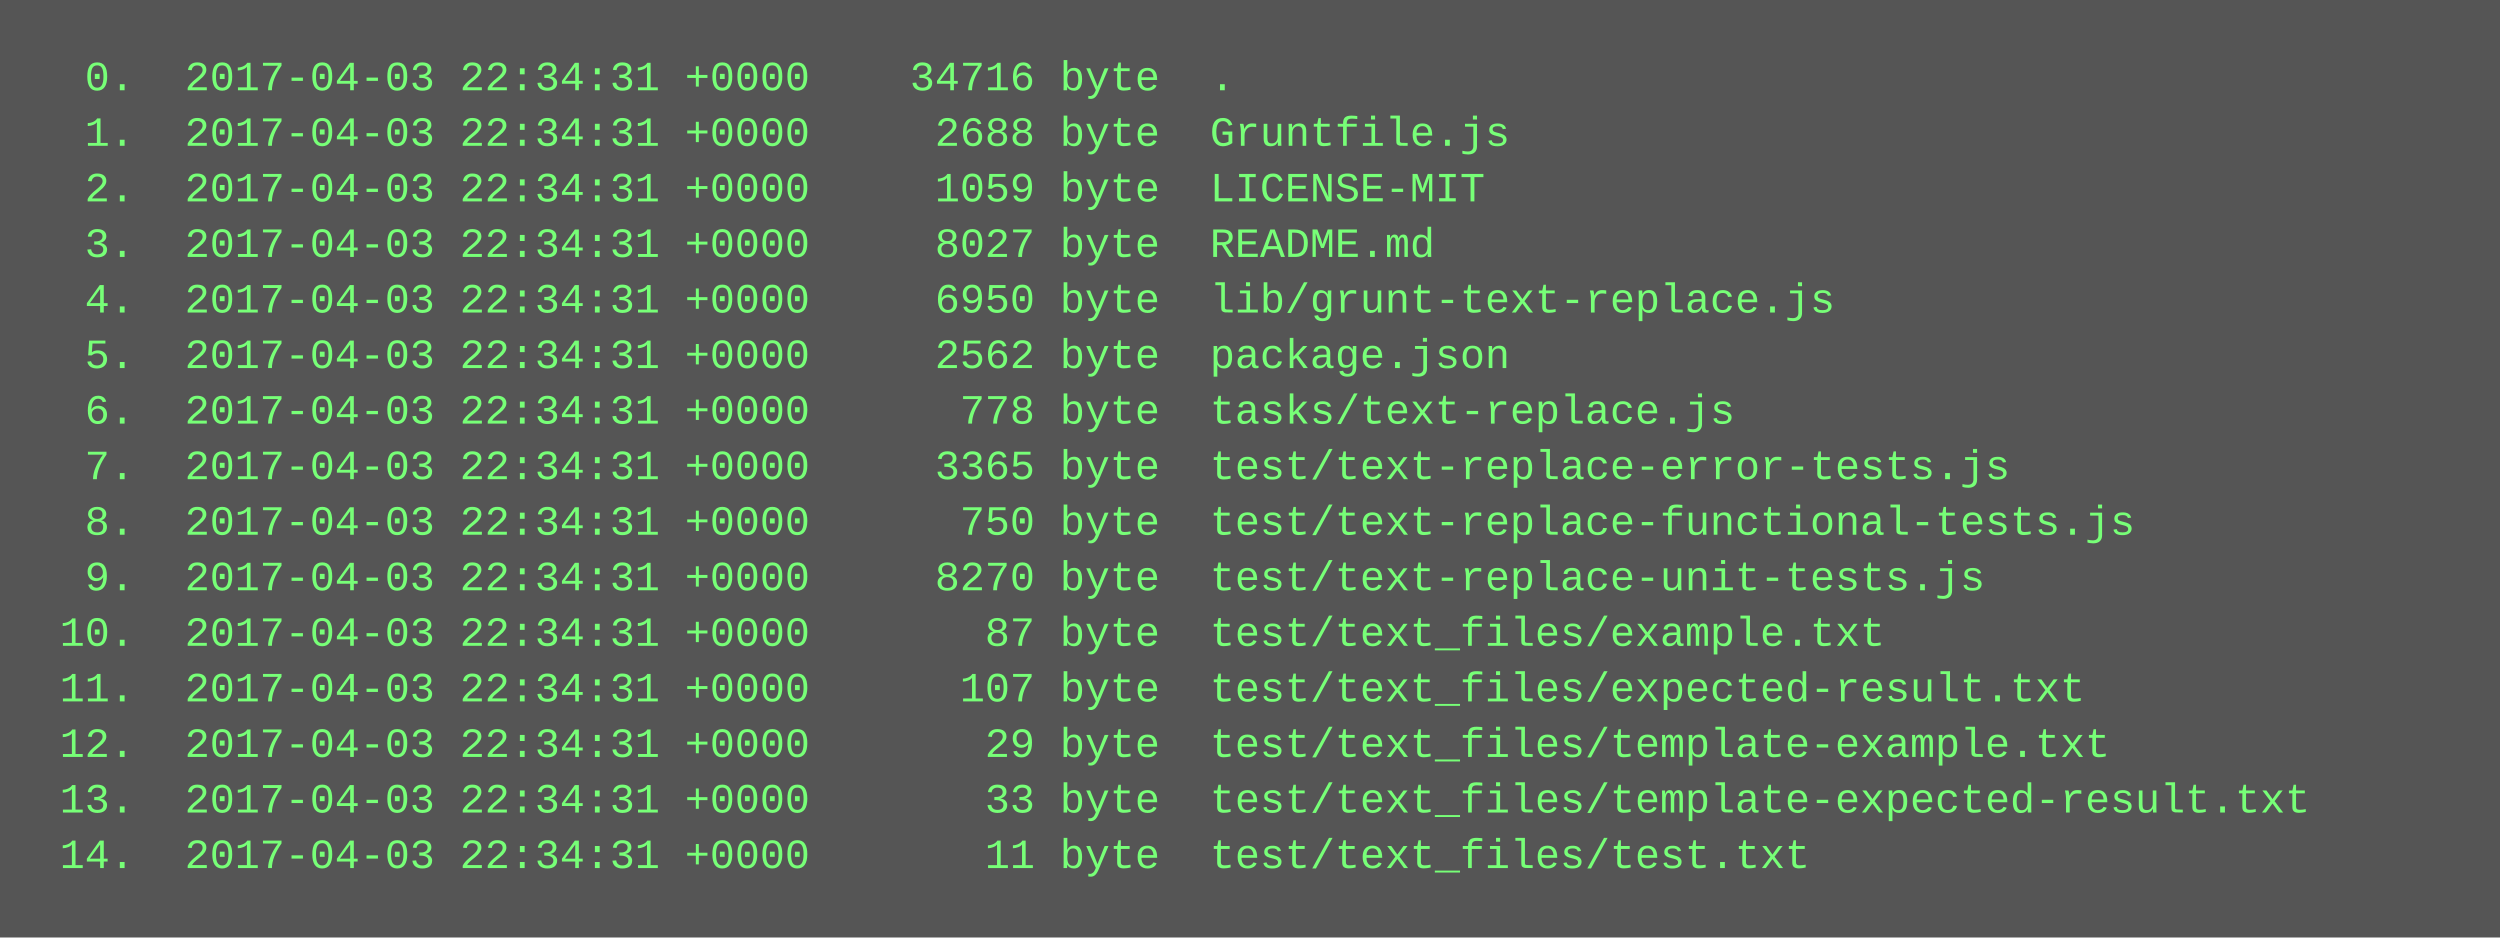
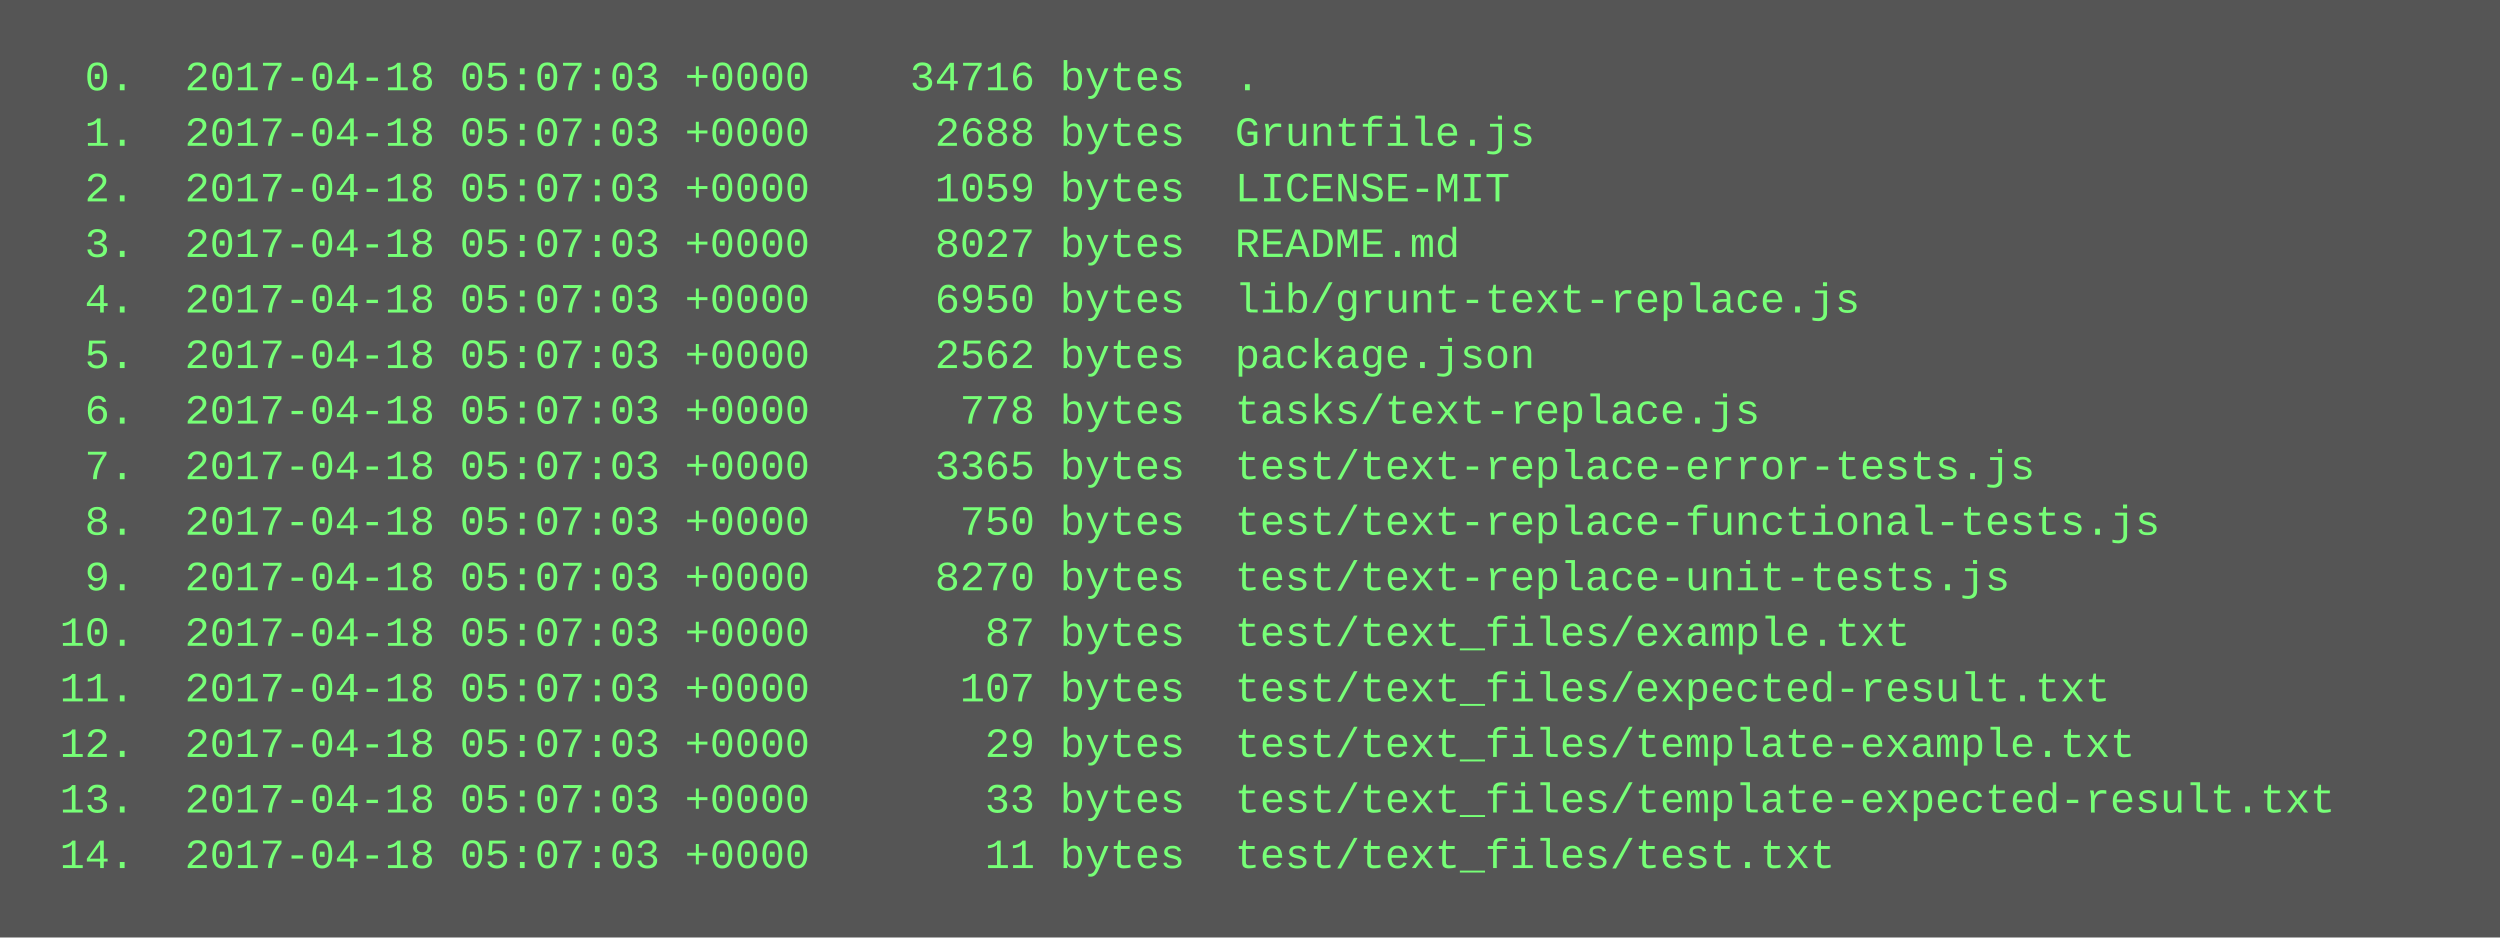
<svg xmlns="http://www.w3.org/2000/svg" height="270" width="720">
  <rect height="270" fill="#555" width="720" />
  <text fill="#7f7" font-family="Courier New" font-size="12" xml:space="preserve">
-     <tspan x="10" y="26">  0.  2017-04-03 22:34:31 +0000    34716 byte  .</tspan>
-     <tspan x="10" y="42">  1.  2017-04-03 22:34:31 +0000     2688 byte  Gruntfile.js</tspan>
-     <tspan x="10" y="58">  2.  2017-04-03 22:34:31 +0000     1059 byte  LICENSE-MIT</tspan>
-     <tspan x="10" y="74">  3.  2017-04-03 22:34:31 +0000     8027 byte  README.md</tspan>
-     <tspan x="10" y="90">  4.  2017-04-03 22:34:31 +0000     6950 byte  lib/grunt-text-replace.js</tspan>
-     <tspan x="10" y="106">  5.  2017-04-03 22:34:31 +0000     2562 byte  package.json</tspan>
-     <tspan x="10" y="122">  6.  2017-04-03 22:34:31 +0000      778 byte  tasks/text-replace.js</tspan>
-     <tspan x="10" y="138">  7.  2017-04-03 22:34:31 +0000     3365 byte  test/text-replace-error-tests.js</tspan>
-     <tspan x="10" y="154">  8.  2017-04-03 22:34:31 +0000      750 byte  test/text-replace-functional-tests.js</tspan>
-     <tspan x="10" y="170">  9.  2017-04-03 22:34:31 +0000     8270 byte  test/text-replace-unit-tests.js</tspan>
-     <tspan x="10" y="186"> 10.  2017-04-03 22:34:31 +0000       87 byte  test/text_files/example.txt</tspan>
-     <tspan x="10" y="202"> 11.  2017-04-03 22:34:31 +0000      107 byte  test/text_files/expected-result.txt</tspan>
-     <tspan x="10" y="218"> 12.  2017-04-03 22:34:31 +0000       29 byte  test/text_files/template-example.txt</tspan>
-     <tspan x="10" y="234"> 13.  2017-04-03 22:34:31 +0000       33 byte  test/text_files/template-expected-result.txt</tspan>
-     <tspan x="10" y="250"> 14.  2017-04-03 22:34:31 +0000       11 byte  test/text_files/test.txt</tspan>
+     <tspan x="10" y="26">  0.  2017-04-18 05:07:03 +0000    34716 bytes  .</tspan>
+     <tspan x="10" y="42">  1.  2017-04-18 05:07:03 +0000     2688 bytes  Gruntfile.js</tspan>
+     <tspan x="10" y="58">  2.  2017-04-18 05:07:03 +0000     1059 bytes  LICENSE-MIT</tspan>
+     <tspan x="10" y="74">  3.  2017-04-18 05:07:03 +0000     8027 bytes  README.md</tspan>
+     <tspan x="10" y="90">  4.  2017-04-18 05:07:03 +0000     6950 bytes  lib/grunt-text-replace.js</tspan>
+     <tspan x="10" y="106">  5.  2017-04-18 05:07:03 +0000     2562 bytes  package.json</tspan>
+     <tspan x="10" y="122">  6.  2017-04-18 05:07:03 +0000      778 bytes  tasks/text-replace.js</tspan>
+     <tspan x="10" y="138">  7.  2017-04-18 05:07:03 +0000     3365 bytes  test/text-replace-error-tests.js</tspan>
+     <tspan x="10" y="154">  8.  2017-04-18 05:07:03 +0000      750 bytes  test/text-replace-functional-tests.js</tspan>
+     <tspan x="10" y="170">  9.  2017-04-18 05:07:03 +0000     8270 bytes  test/text-replace-unit-tests.js</tspan>
+     <tspan x="10" y="186"> 10.  2017-04-18 05:07:03 +0000       87 bytes  test/text_files/example.txt</tspan>
+     <tspan x="10" y="202"> 11.  2017-04-18 05:07:03 +0000      107 bytes  test/text_files/expected-result.txt</tspan>
+     <tspan x="10" y="218"> 12.  2017-04-18 05:07:03 +0000       29 bytes  test/text_files/template-example.txt</tspan>
+     <tspan x="10" y="234"> 13.  2017-04-18 05:07:03 +0000       33 bytes  test/text_files/template-expected-result.txt</tspan>
+     <tspan x="10" y="250"> 14.  2017-04-18 05:07:03 +0000       11 bytes  test/text_files/test.txt</tspan>
  </text>
</svg>
